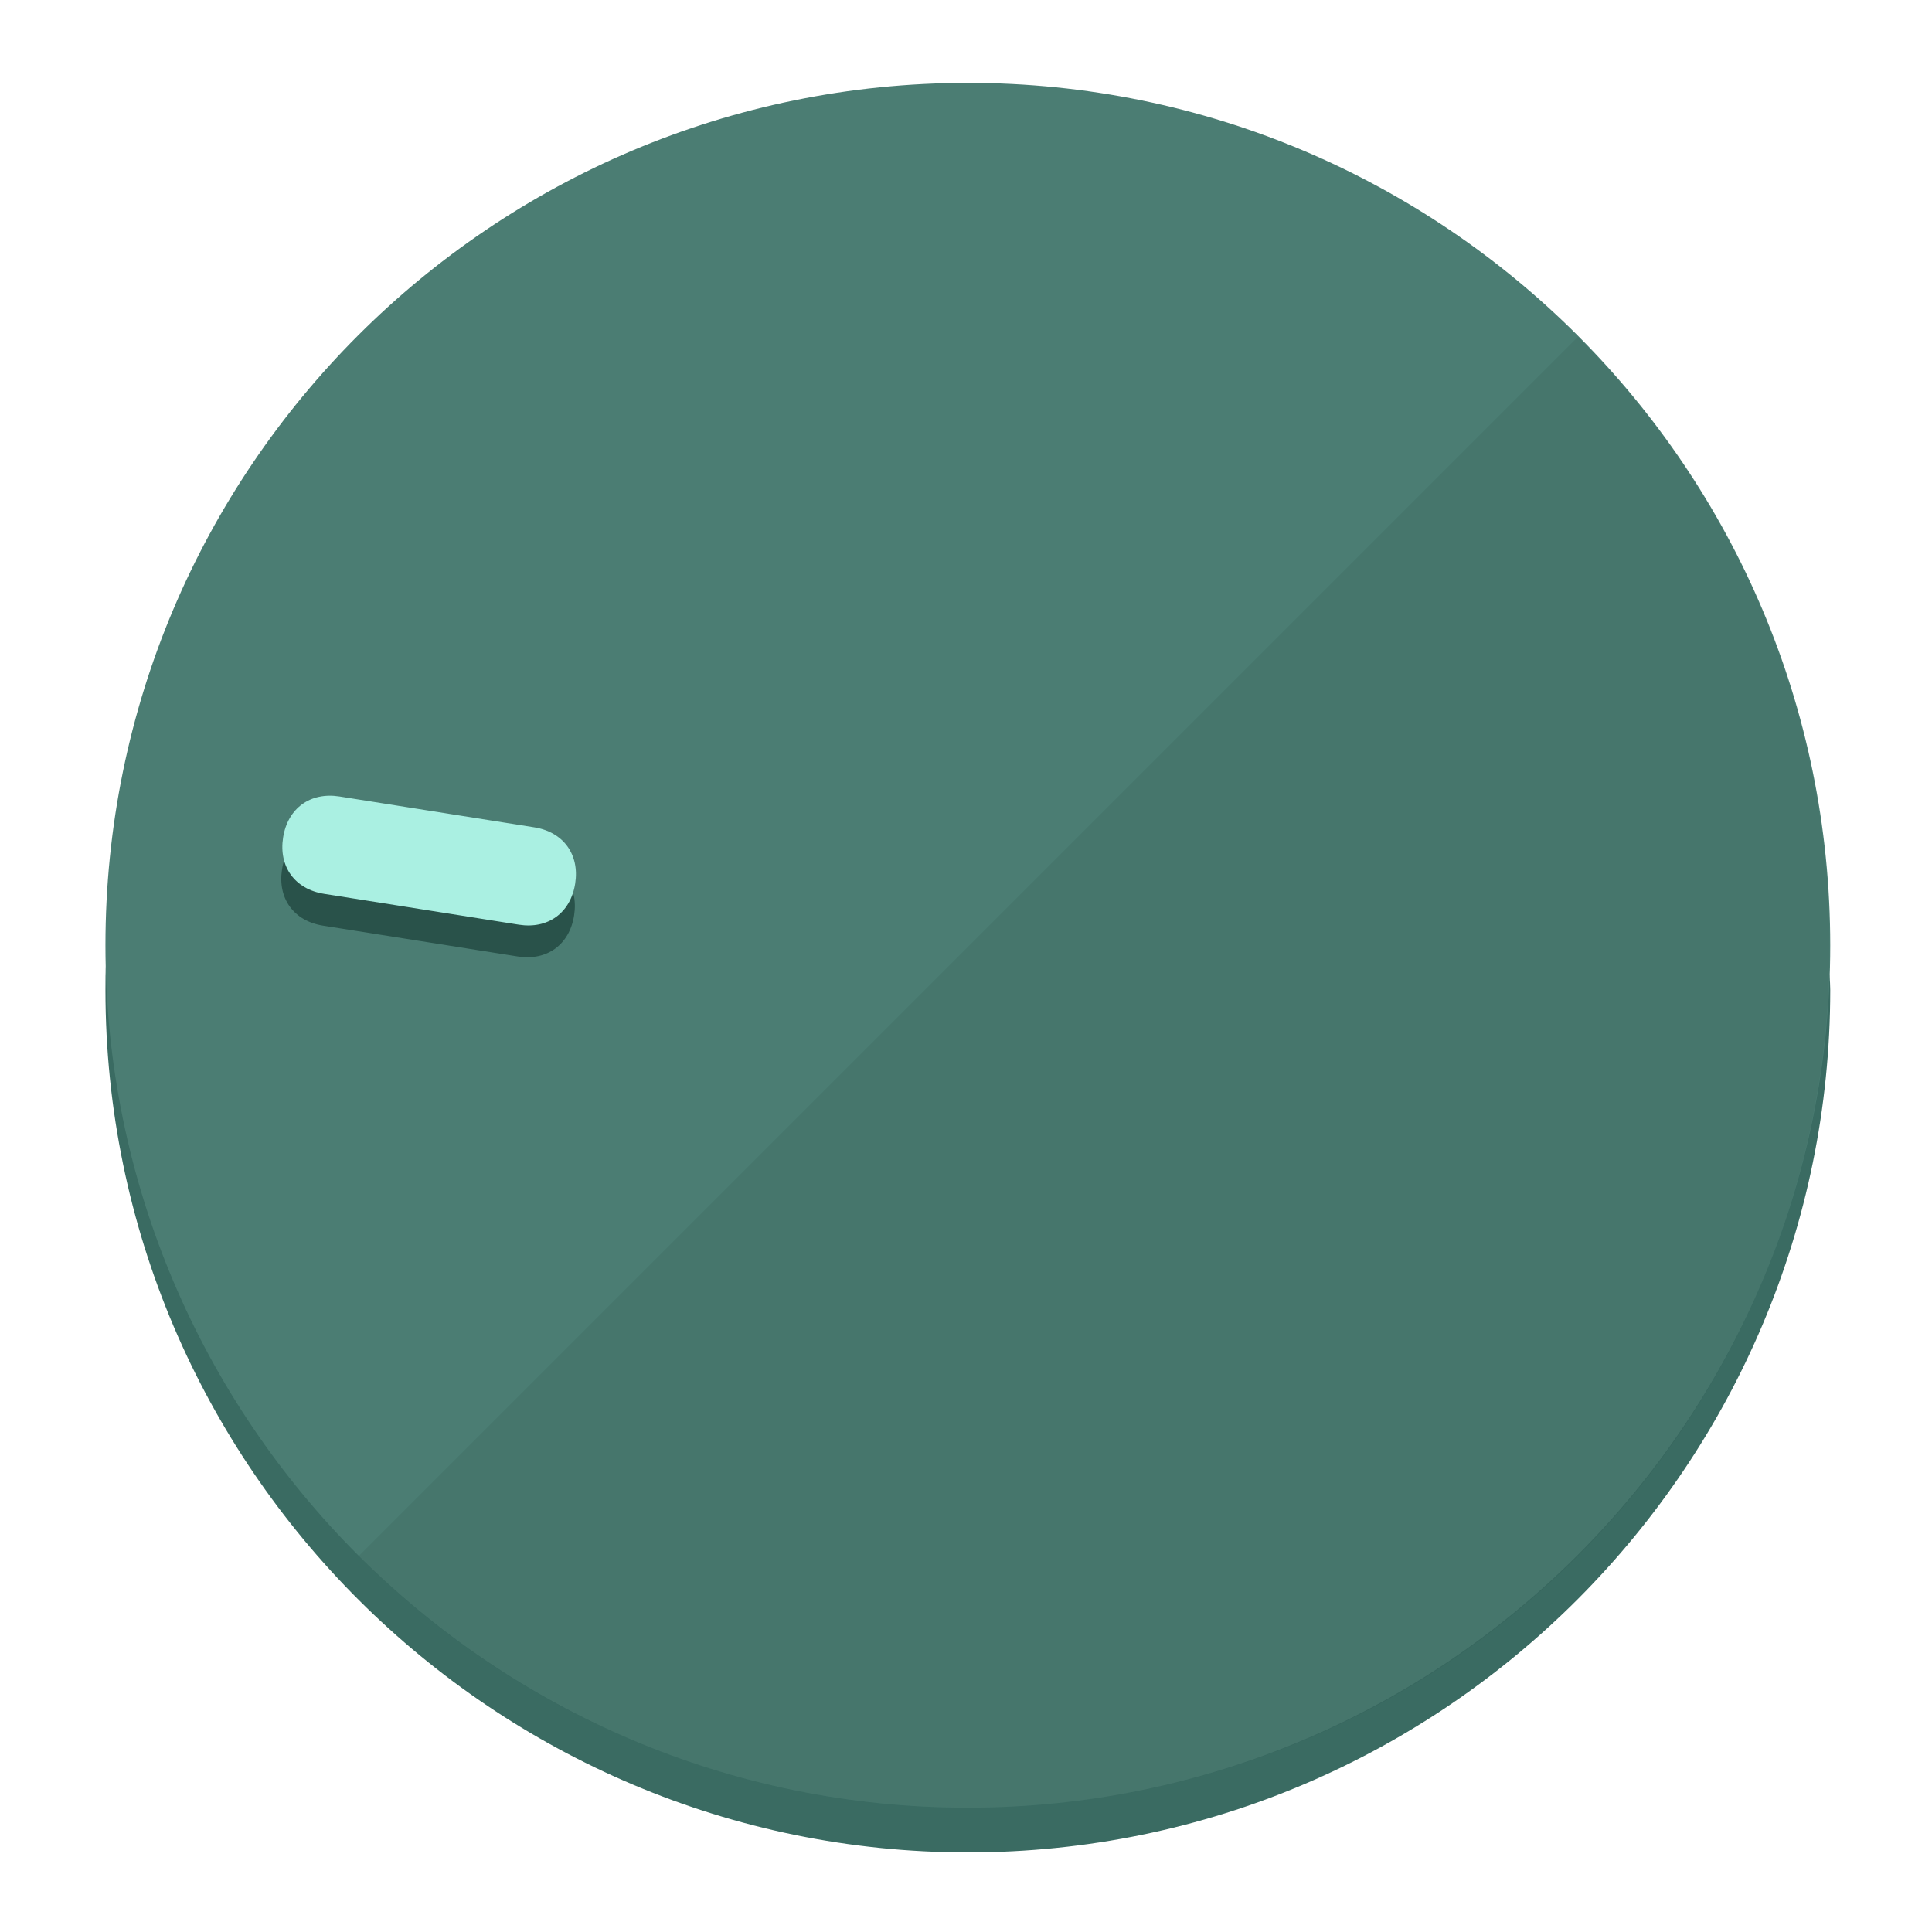
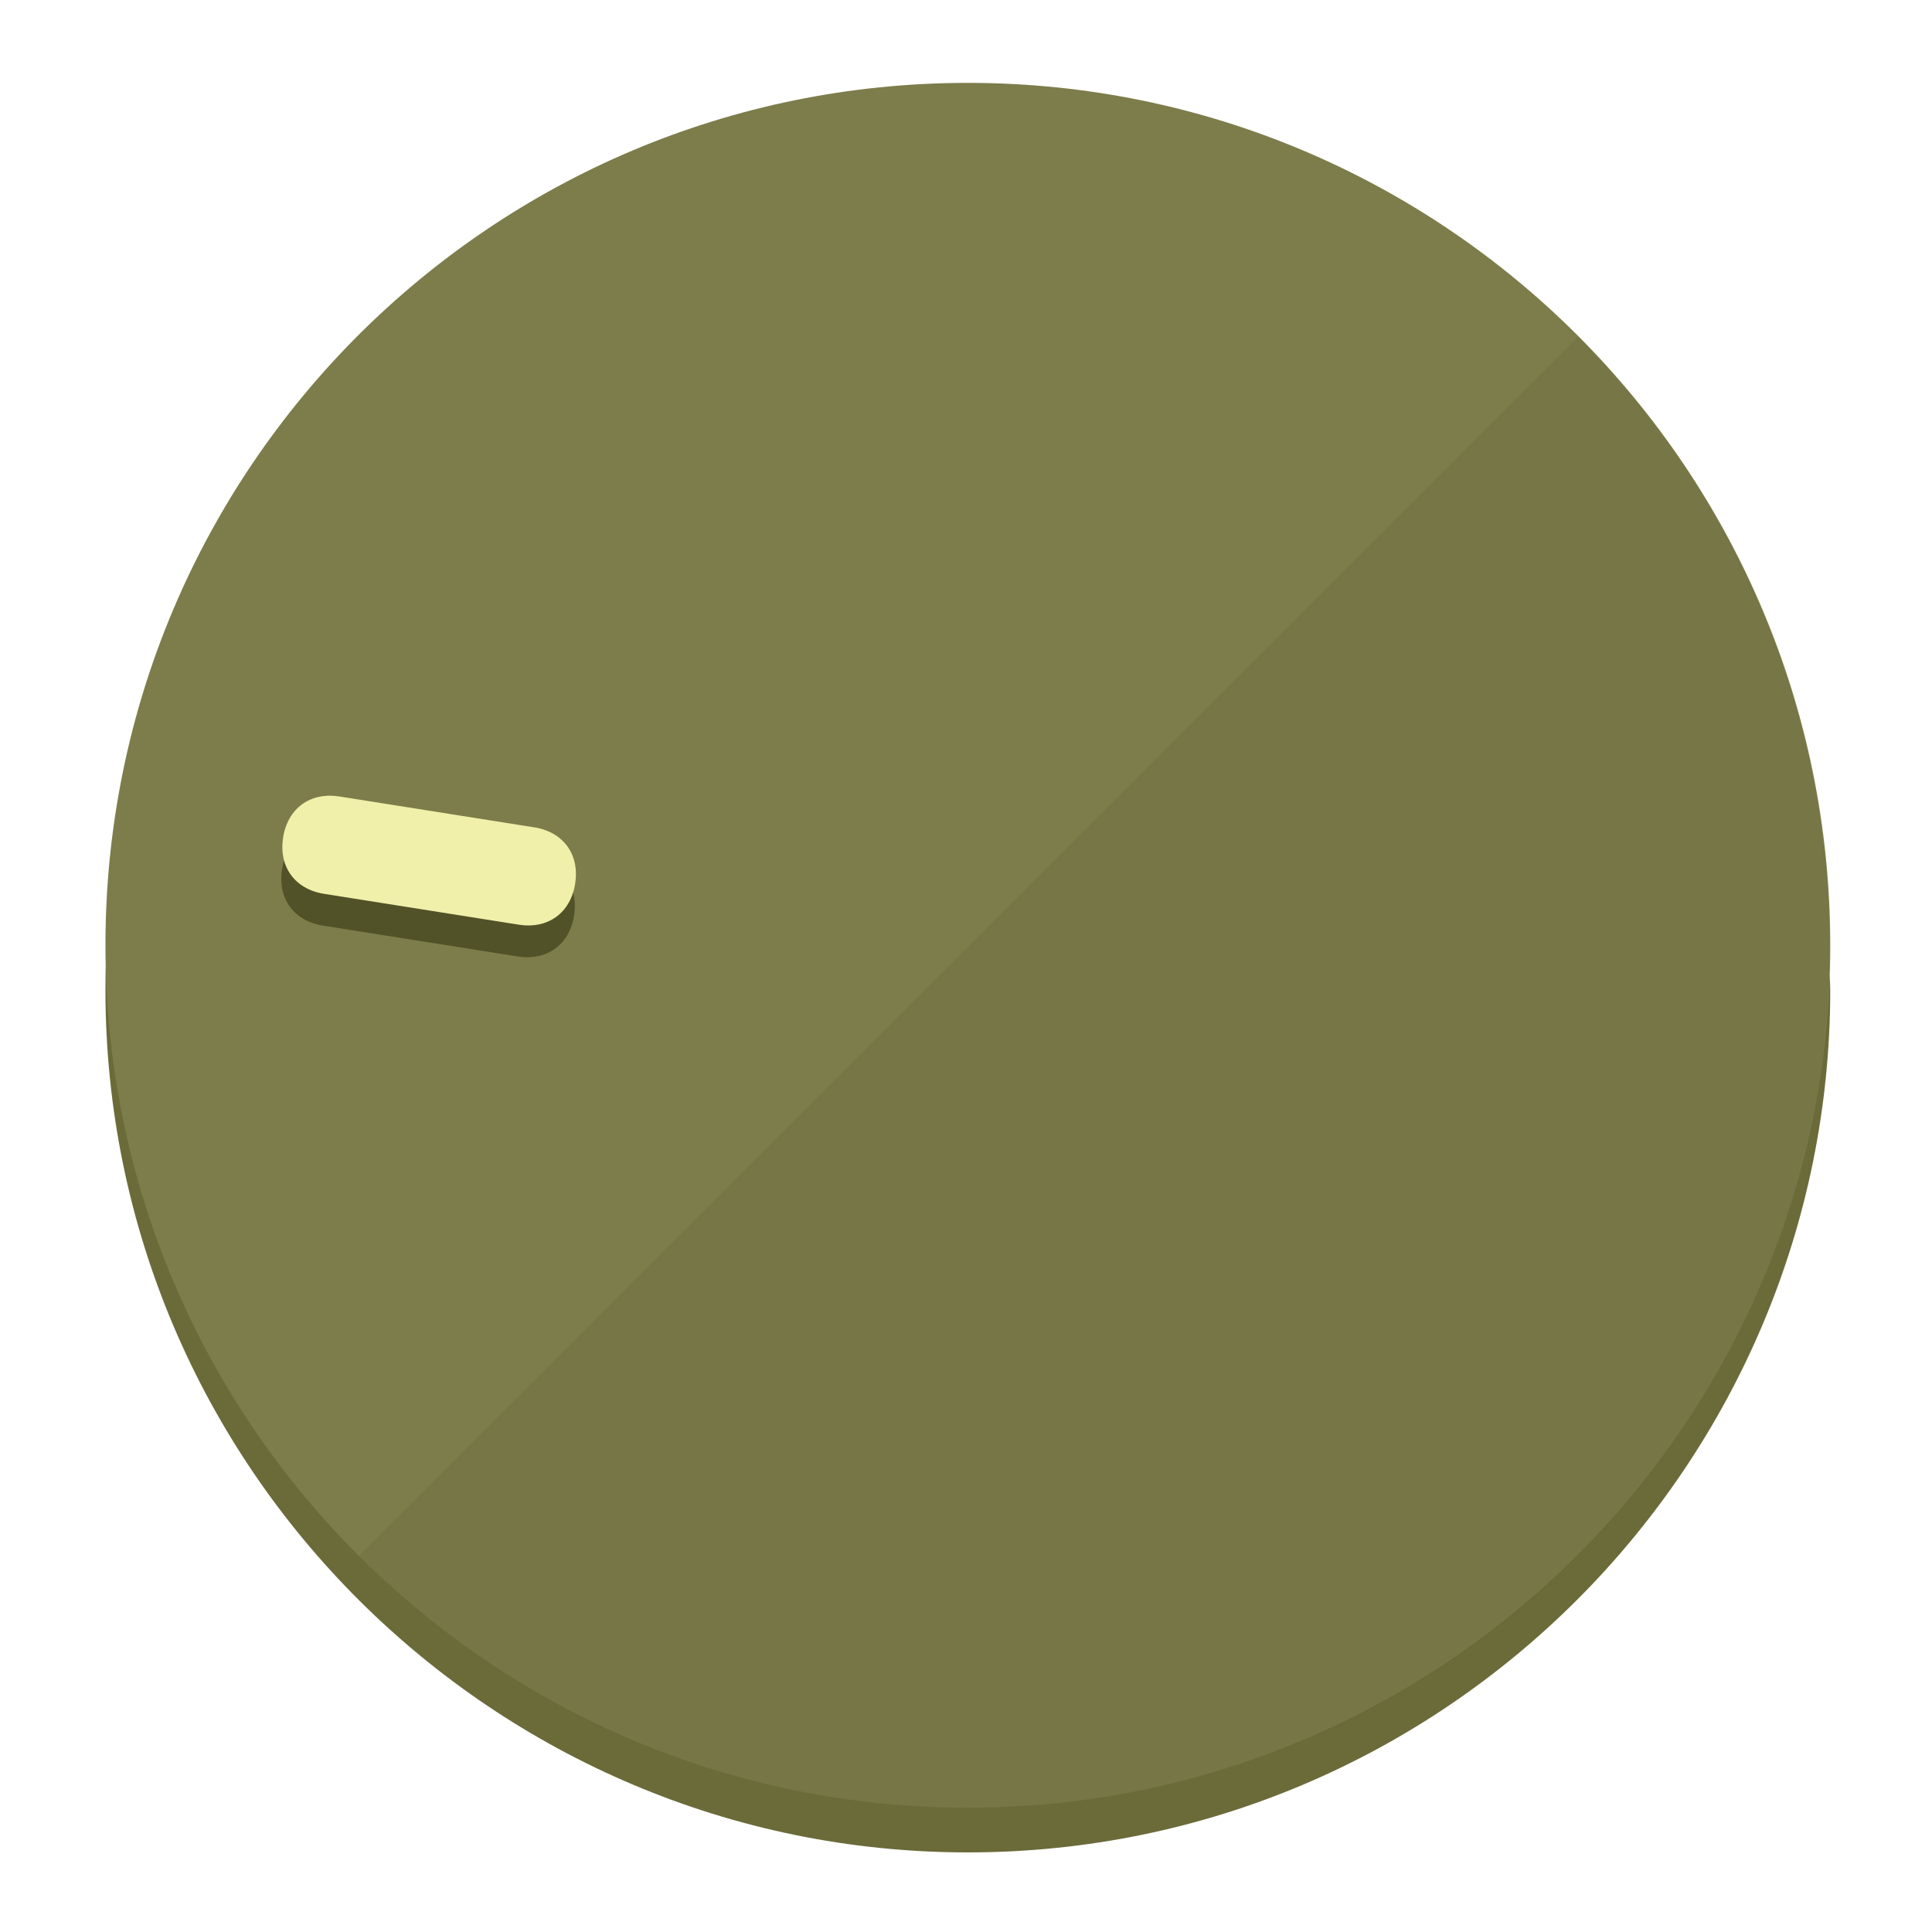
<svg xmlns="http://www.w3.org/2000/svg" height="120px" width="120px" version="1.1" id="Layer_1" viewBox="0 0 496.8 496.8" xml:space="preserve">
  <defs id="defs23" />
  <g id="g3158">
-     <path style="display:inline;fill:#3A6B62;fill-opacity:1;stroke-width:1.584" d="m 248.875,445.92 c 116.582,0 212.89,-91.238 220.493,-205.286 0,5.069 1.267,8.87 1.267,13.939 0,121.651 -98.842,221.76 -221.76,221.76 -121.651,0 -221.76,-98.842 -221.76,-221.76 0,-5.069 0,-8.87 1.267,-13.939 7.603,114.048 103.91,205.286 220.493,205.286 z" id="path8" />
-     <circle style="display:inline;fill:#4B7D73;fill-opacity:1;stroke-width:1.584" cx="248.875" cy="243.071" r="221.76" id="circle12" />
-     <path style="display:inline;fill:#29524A;fill-opacity:0.154;stroke-width:1.587" d="m 405.744,86.606 c 86.308,86.308 86.308,227.193 0,313.5 -86.308,86.308 -227.193,86.308 -313.5,0" id="path14" />
+     <path style="display:inline;fill:#6B6B3A;fill-opacity:1;stroke-width:1.584" d="m 248.875,445.92 c 116.582,0 212.89,-91.238 220.493,-205.286 0,5.069 1.267,8.87 1.267,13.939 0,121.651 -98.842,221.76 -221.76,221.76 -121.651,0 -221.76,-98.842 -221.76,-221.76 0,-5.069 0,-8.87 1.267,-13.939 7.603,114.048 103.91,205.286 220.493,205.286 z" id="path8" />
+     <circle style="display:inline;fill:#7D7D4B;fill-opacity:1;stroke-width:1.584" cx="248.875" cy="243.071" r="221.76" id="circle12" />
+     <path style="display:inline;fill:#525229;fill-opacity:0.154;stroke-width:1.587" d="m 405.744,86.606 c 86.308,86.308 86.308,227.193 0,313.5 -86.308,86.308 -227.193,86.308 -313.5,0" id="path14" />
  </g>
  <g id="g3198">
    <circle style="display:none;fill:#000000;fill-opacity:0;stroke-width:1.584" cx="-201.714" cy="283.513" r="221.76" id="circle12-3" transform="rotate(-81)" />
-     <path style="display:inline;fill:#29524A;fill-opacity:1;stroke-width:1.584" d="m 137.089,220.92 c 7.51,1.189 11.723,6.989 10.534,14.498 v 0 c -1.189,7.51 -6.989,11.723 -14.498,10.534 L 83.061,238.023 C 75.551,236.834 71.338,231.034 72.527,223.525 v 0 c 1.189,-7.51 6.989,-11.723 14.498,-10.534 z" id="path3789" />
-     <path style="display:inline;fill:#AAF0E2;stroke-width:1.584" d="m 137.365,212.742 c 7.51,1.189 11.723,6.989 10.534,14.498 v 0 c -1.189,7.51 -6.989,11.723 -14.498,10.534 l -50.064,-7.929 c -7.51,-1.189 -11.723,-6.989 -10.534,-14.498 v 0 c 1.189,-7.51 6.989,-11.723 14.498,-10.534 z" id="path915" />
+     <path style="display:inline;fill:#525229;fill-opacity:1;stroke-width:1.584" d="m 137.089,220.92 c 7.51,1.189 11.723,6.989 10.534,14.498 v 0 c -1.189,7.51 -6.989,11.723 -14.498,10.534 L 83.061,238.023 C 75.551,236.834 71.338,231.034 72.527,223.525 v 0 c 1.189,-7.51 6.989,-11.723 14.498,-10.534 z" id="path3789" />
+     <path style="display:inline;fill:#F0F0AA;stroke-width:1.584" d="m 137.365,212.742 c 7.51,1.189 11.723,6.989 10.534,14.498 v 0 c -1.189,7.51 -6.989,11.723 -14.498,10.534 l -50.064,-7.929 c -7.51,-1.189 -11.723,-6.989 -10.534,-14.498 v 0 c 1.189,-7.51 6.989,-11.723 14.498,-10.534 z" id="path915" />
  </g>
</svg>
